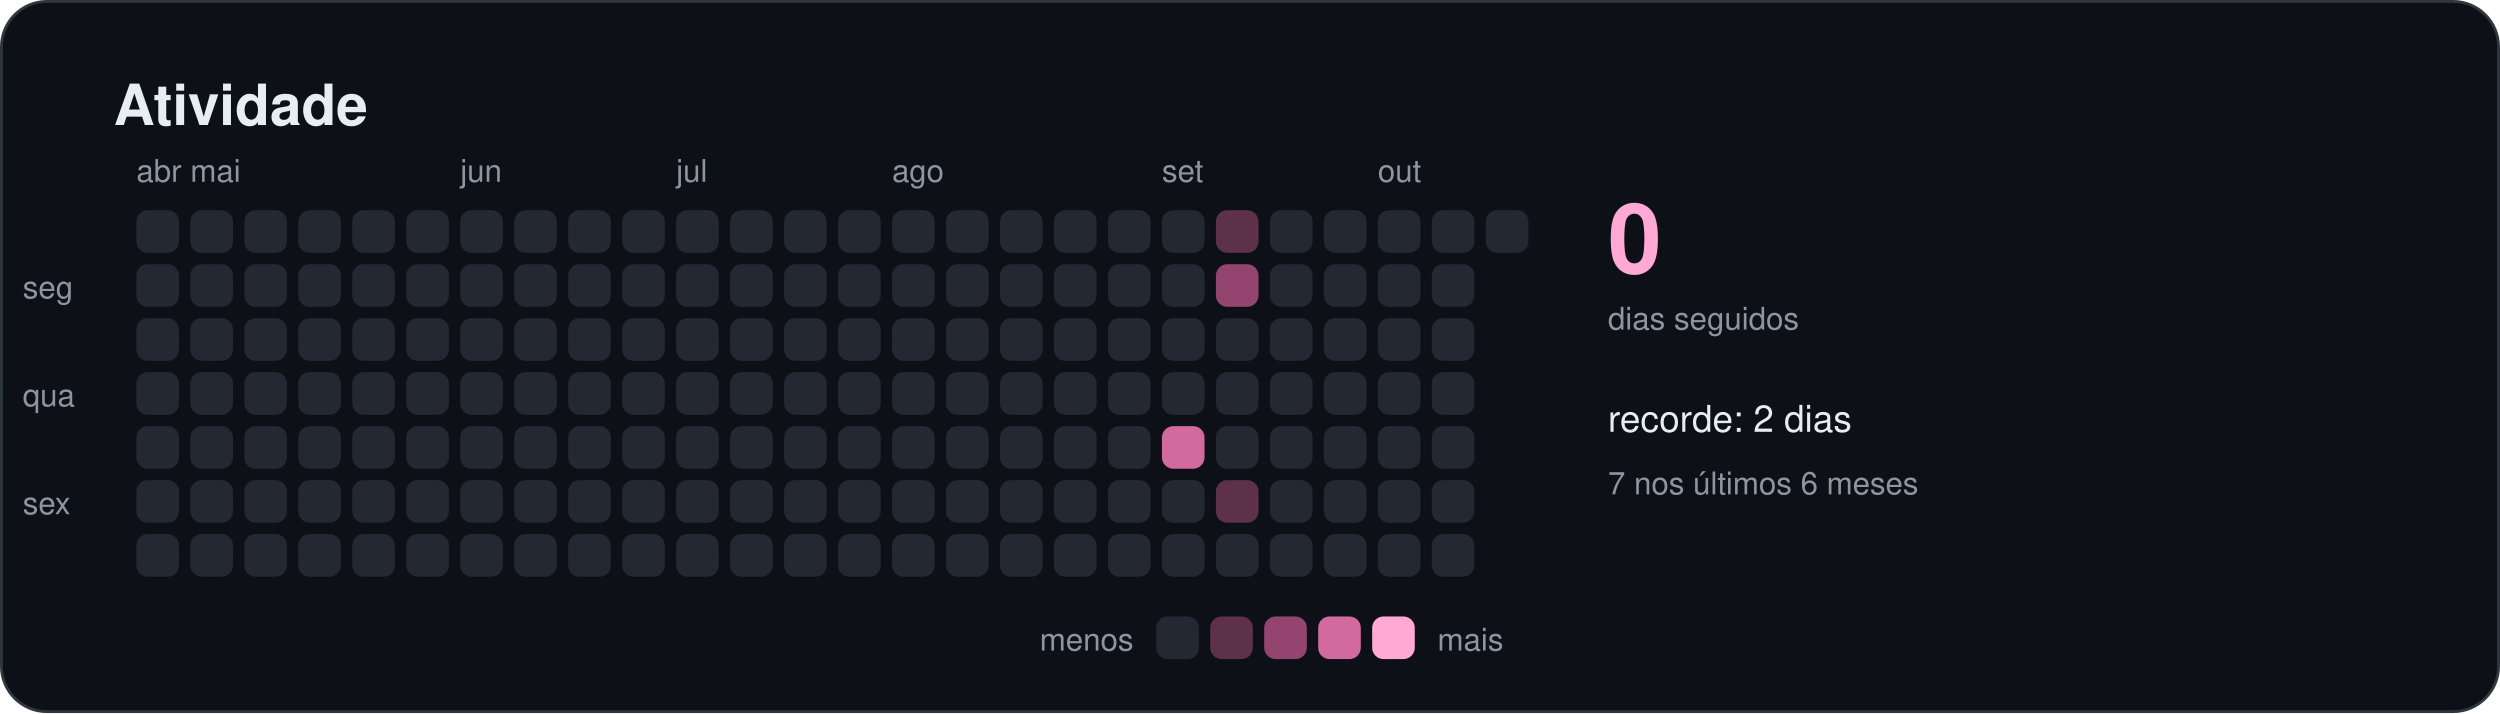
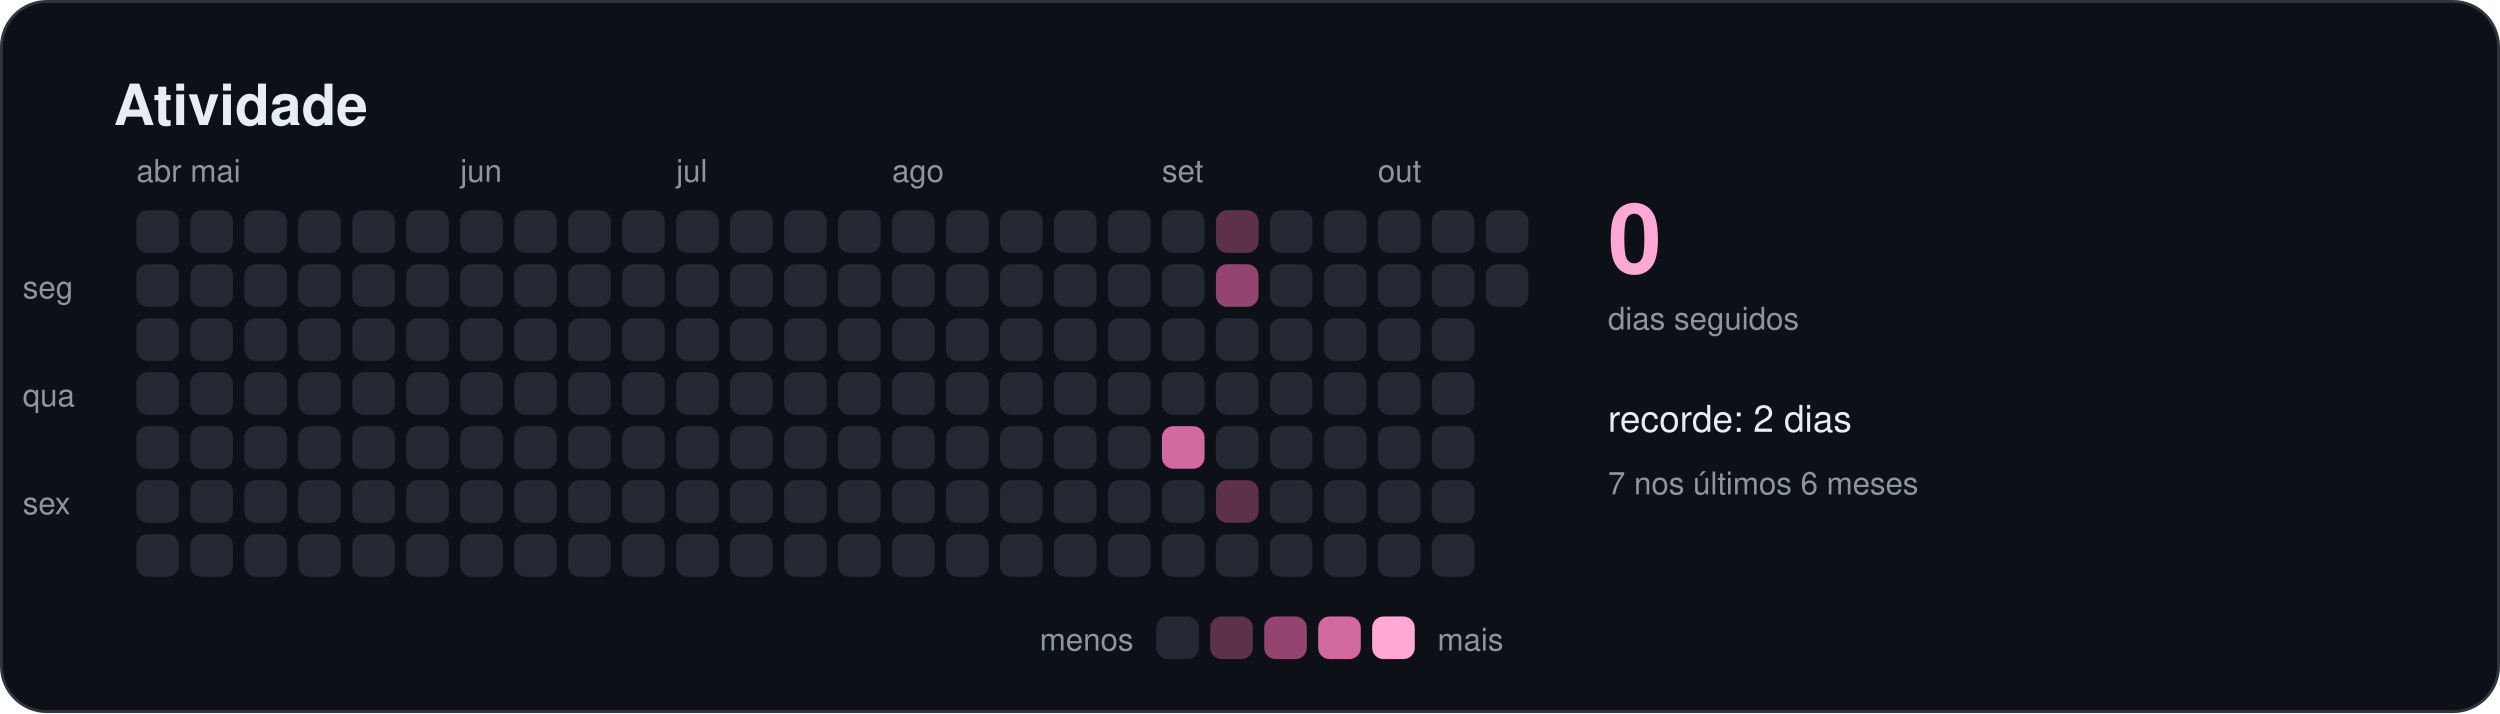
<svg xmlns="http://www.w3.org/2000/svg" width="880" height="251" viewBox="0 0 880 251" role="img" aria-labelledby="titulo">
  <style>
    text { font-family: -apple-system, BlinkMacSystemFont, "Segoe UI", Helvetica, Arial, sans-serif; fill: #e6edf3; }
    .titulo { font-size: 20px; font-weight: 600; }
    .suave { font-size: 11px; fill: #8d96a0; }
    .rotulo { font-size: 13px; font-weight: 500; }
    .numero { font-size: 34px; font-weight: 700; fill: #ffa9d4; }
  </style>
  <rect x="0.5" y="0.5" width="879" height="250" rx="16" fill="#0d1117" stroke="#30363d" />
  <text x="40" y="44" class="titulo">Atividade</text>
  <rect x="48" y="74" width="15" height="15" rx="4" fill="#232833" />
  <rect x="48" y="93" width="15" height="15" rx="4" fill="#232833" />
  <rect x="48" y="112" width="15" height="15" rx="4" fill="#232833" />
  <rect x="48" y="131" width="15" height="15" rx="4" fill="#232833" />
  <rect x="48" y="150" width="15" height="15" rx="4" fill="#232833" />
  <rect x="48" y="169" width="15" height="15" rx="4" fill="#232833" />
  <rect x="48" y="188" width="15" height="15" rx="4" fill="#232833" />
  <text x="48" y="64" class="suave">abr</text>
  <rect x="67" y="74" width="15" height="15" rx="4" fill="#232833" />
  <rect x="67" y="93" width="15" height="15" rx="4" fill="#232833" />
  <rect x="67" y="112" width="15" height="15" rx="4" fill="#232833" />
  <rect x="67" y="131" width="15" height="15" rx="4" fill="#232833" />
  <rect x="67" y="150" width="15" height="15" rx="4" fill="#232833" />
  <rect x="67" y="169" width="15" height="15" rx="4" fill="#232833" />
  <rect x="67" y="188" width="15" height="15" rx="4" fill="#232833" />
  <text x="67" y="64" class="suave">mai</text>
  <rect x="86" y="74" width="15" height="15" rx="4" fill="#232833" />
  <rect x="86" y="93" width="15" height="15" rx="4" fill="#232833" />
  <rect x="86" y="112" width="15" height="15" rx="4" fill="#232833" />
  <rect x="86" y="131" width="15" height="15" rx="4" fill="#232833" />
  <rect x="86" y="150" width="15" height="15" rx="4" fill="#232833" />
  <rect x="86" y="169" width="15" height="15" rx="4" fill="#232833" />
  <rect x="86" y="188" width="15" height="15" rx="4" fill="#232833" />
  <rect x="105" y="74" width="15" height="15" rx="4" fill="#232833" />
  <rect x="105" y="93" width="15" height="15" rx="4" fill="#232833" />
  <rect x="105" y="112" width="15" height="15" rx="4" fill="#232833" />
  <rect x="105" y="131" width="15" height="15" rx="4" fill="#232833" />
  <rect x="105" y="150" width="15" height="15" rx="4" fill="#232833" />
  <rect x="105" y="169" width="15" height="15" rx="4" fill="#232833" />
  <rect x="105" y="188" width="15" height="15" rx="4" fill="#232833" />
  <rect x="124" y="74" width="15" height="15" rx="4" fill="#232833" />
  <rect x="124" y="93" width="15" height="15" rx="4" fill="#232833" />
  <rect x="124" y="112" width="15" height="15" rx="4" fill="#232833" />
  <rect x="124" y="131" width="15" height="15" rx="4" fill="#232833" />
  <rect x="124" y="150" width="15" height="15" rx="4" fill="#232833" />
  <rect x="124" y="169" width="15" height="15" rx="4" fill="#232833" />
  <rect x="124" y="188" width="15" height="15" rx="4" fill="#232833" />
  <rect x="143" y="74" width="15" height="15" rx="4" fill="#232833" />
  <rect x="143" y="93" width="15" height="15" rx="4" fill="#232833" />
  <rect x="143" y="112" width="15" height="15" rx="4" fill="#232833" />
  <rect x="143" y="131" width="15" height="15" rx="4" fill="#232833" />
  <rect x="143" y="150" width="15" height="15" rx="4" fill="#232833" />
  <rect x="143" y="169" width="15" height="15" rx="4" fill="#232833" />
  <rect x="143" y="188" width="15" height="15" rx="4" fill="#232833" />
  <rect x="162" y="74" width="15" height="15" rx="4" fill="#232833" />
  <rect x="162" y="93" width="15" height="15" rx="4" fill="#232833" />
  <rect x="162" y="112" width="15" height="15" rx="4" fill="#232833" />
  <rect x="162" y="131" width="15" height="15" rx="4" fill="#232833" />
  <rect x="162" y="150" width="15" height="15" rx="4" fill="#232833" />
  <rect x="162" y="169" width="15" height="15" rx="4" fill="#232833" />
  <rect x="162" y="188" width="15" height="15" rx="4" fill="#232833" />
  <text x="162" y="64" class="suave">jun</text>
  <rect x="181" y="74" width="15" height="15" rx="4" fill="#232833" />
  <rect x="181" y="93" width="15" height="15" rx="4" fill="#232833" />
  <rect x="181" y="112" width="15" height="15" rx="4" fill="#232833" />
  <rect x="181" y="131" width="15" height="15" rx="4" fill="#232833" />
  <rect x="181" y="150" width="15" height="15" rx="4" fill="#232833" />
  <rect x="181" y="169" width="15" height="15" rx="4" fill="#232833" />
  <rect x="181" y="188" width="15" height="15" rx="4" fill="#232833" />
  <rect x="200" y="74" width="15" height="15" rx="4" fill="#232833" />
  <rect x="200" y="93" width="15" height="15" rx="4" fill="#232833" />
  <rect x="200" y="112" width="15" height="15" rx="4" fill="#232833" />
  <rect x="200" y="131" width="15" height="15" rx="4" fill="#232833" />
  <rect x="200" y="150" width="15" height="15" rx="4" fill="#232833" />
  <rect x="200" y="169" width="15" height="15" rx="4" fill="#232833" />
  <rect x="200" y="188" width="15" height="15" rx="4" fill="#232833" />
  <rect x="219" y="74" width="15" height="15" rx="4" fill="#232833" />
  <rect x="219" y="93" width="15" height="15" rx="4" fill="#232833" />
  <rect x="219" y="112" width="15" height="15" rx="4" fill="#232833" />
  <rect x="219" y="131" width="15" height="15" rx="4" fill="#232833" />
  <rect x="219" y="150" width="15" height="15" rx="4" fill="#232833" />
  <rect x="219" y="169" width="15" height="15" rx="4" fill="#232833" />
  <rect x="219" y="188" width="15" height="15" rx="4" fill="#232833" />
  <rect x="238" y="74" width="15" height="15" rx="4" fill="#232833" />
  <rect x="238" y="93" width="15" height="15" rx="4" fill="#232833" />
  <rect x="238" y="112" width="15" height="15" rx="4" fill="#232833" />
  <rect x="238" y="131" width="15" height="15" rx="4" fill="#232833" />
  <rect x="238" y="150" width="15" height="15" rx="4" fill="#232833" />
  <rect x="238" y="169" width="15" height="15" rx="4" fill="#232833" />
  <rect x="238" y="188" width="15" height="15" rx="4" fill="#232833" />
  <text x="238" y="64" class="suave">jul</text>
  <rect x="257" y="74" width="15" height="15" rx="4" fill="#232833" />
  <rect x="257" y="93" width="15" height="15" rx="4" fill="#232833" />
  <rect x="257" y="112" width="15" height="15" rx="4" fill="#232833" />
  <rect x="257" y="131" width="15" height="15" rx="4" fill="#232833" />
  <rect x="257" y="150" width="15" height="15" rx="4" fill="#232833" />
  <rect x="257" y="169" width="15" height="15" rx="4" fill="#232833" />
  <rect x="257" y="188" width="15" height="15" rx="4" fill="#232833" />
  <rect x="276" y="74" width="15" height="15" rx="4" fill="#232833" />
  <rect x="276" y="93" width="15" height="15" rx="4" fill="#232833" />
  <rect x="276" y="112" width="15" height="15" rx="4" fill="#232833" />
  <rect x="276" y="131" width="15" height="15" rx="4" fill="#232833" />
  <rect x="276" y="150" width="15" height="15" rx="4" fill="#232833" />
  <rect x="276" y="169" width="15" height="15" rx="4" fill="#232833" />
  <rect x="276" y="188" width="15" height="15" rx="4" fill="#232833" />
  <rect x="295" y="74" width="15" height="15" rx="4" fill="#232833" />
  <rect x="295" y="93" width="15" height="15" rx="4" fill="#232833" />
  <rect x="295" y="112" width="15" height="15" rx="4" fill="#232833" />
  <rect x="295" y="131" width="15" height="15" rx="4" fill="#232833" />
  <rect x="295" y="150" width="15" height="15" rx="4" fill="#232833" />
  <rect x="295" y="169" width="15" height="15" rx="4" fill="#232833" />
  <rect x="295" y="188" width="15" height="15" rx="4" fill="#232833" />
  <rect x="314" y="74" width="15" height="15" rx="4" fill="#232833" />
  <rect x="314" y="93" width="15" height="15" rx="4" fill="#232833" />
  <rect x="314" y="112" width="15" height="15" rx="4" fill="#232833" />
  <rect x="314" y="131" width="15" height="15" rx="4" fill="#232833" />
  <rect x="314" y="150" width="15" height="15" rx="4" fill="#232833" />
  <rect x="314" y="169" width="15" height="15" rx="4" fill="#232833" />
  <rect x="314" y="188" width="15" height="15" rx="4" fill="#232833" />
  <text x="314" y="64" class="suave">ago</text>
  <rect x="333" y="74" width="15" height="15" rx="4" fill="#232833" />
  <rect x="333" y="93" width="15" height="15" rx="4" fill="#232833" />
  <rect x="333" y="112" width="15" height="15" rx="4" fill="#232833" />
  <rect x="333" y="131" width="15" height="15" rx="4" fill="#232833" />
  <rect x="333" y="150" width="15" height="15" rx="4" fill="#232833" />
  <rect x="333" y="169" width="15" height="15" rx="4" fill="#232833" />
  <rect x="333" y="188" width="15" height="15" rx="4" fill="#232833" />
  <rect x="352" y="74" width="15" height="15" rx="4" fill="#232833" />
  <rect x="352" y="93" width="15" height="15" rx="4" fill="#232833" />
  <rect x="352" y="112" width="15" height="15" rx="4" fill="#232833" />
  <rect x="352" y="131" width="15" height="15" rx="4" fill="#232833" />
  <rect x="352" y="150" width="15" height="15" rx="4" fill="#232833" />
  <rect x="352" y="169" width="15" height="15" rx="4" fill="#232833" />
  <rect x="352" y="188" width="15" height="15" rx="4" fill="#232833" />
  <rect x="371" y="74" width="15" height="15" rx="4" fill="#232833" />
  <rect x="371" y="93" width="15" height="15" rx="4" fill="#232833" />
  <rect x="371" y="112" width="15" height="15" rx="4" fill="#232833" />
  <rect x="371" y="131" width="15" height="15" rx="4" fill="#232833" />
  <rect x="371" y="150" width="15" height="15" rx="4" fill="#232833" />
  <rect x="371" y="169" width="15" height="15" rx="4" fill="#232833" />
  <rect x="371" y="188" width="15" height="15" rx="4" fill="#232833" />
  <rect x="390" y="74" width="15" height="15" rx="4" fill="#232833" />
  <rect x="390" y="93" width="15" height="15" rx="4" fill="#232833" />
  <rect x="390" y="112" width="15" height="15" rx="4" fill="#232833" />
  <rect x="390" y="131" width="15" height="15" rx="4" fill="#232833" />
  <rect x="390" y="150" width="15" height="15" rx="4" fill="#232833" />
  <rect x="390" y="169" width="15" height="15" rx="4" fill="#232833" />
  <rect x="390" y="188" width="15" height="15" rx="4" fill="#232833" />
  <rect x="409" y="74" width="15" height="15" rx="4" fill="#232833" />
  <rect x="409" y="93" width="15" height="15" rx="4" fill="#232833" />
  <rect x="409" y="112" width="15" height="15" rx="4" fill="#232833" />
  <rect x="409" y="131" width="15" height="15" rx="4" fill="#232833" />
  <rect x="409" y="150" width="15" height="15" rx="4" fill="#d2699f" />
  <rect x="409" y="169" width="15" height="15" rx="4" fill="#232833" />
  <rect x="409" y="188" width="15" height="15" rx="4" fill="#232833" />
  <text x="409" y="64" class="suave">set</text>
  <rect x="428" y="74" width="15" height="15" rx="4" fill="#5c3149" />
  <rect x="428" y="93" width="15" height="15" rx="4" fill="#94456f" />
  <rect x="428" y="112" width="15" height="15" rx="4" fill="#232833" />
  <rect x="428" y="131" width="15" height="15" rx="4" fill="#232833" />
  <rect x="428" y="150" width="15" height="15" rx="4" fill="#232833" />
  <rect x="428" y="169" width="15" height="15" rx="4" fill="#5c3149" />
  <rect x="428" y="188" width="15" height="15" rx="4" fill="#232833" />
  <rect x="447" y="74" width="15" height="15" rx="4" fill="#232833" />
  <rect x="447" y="93" width="15" height="15" rx="4" fill="#232833" />
  <rect x="447" y="112" width="15" height="15" rx="4" fill="#232833" />
  <rect x="447" y="131" width="15" height="15" rx="4" fill="#232833" />
  <rect x="447" y="150" width="15" height="15" rx="4" fill="#232833" />
  <rect x="447" y="169" width="15" height="15" rx="4" fill="#232833" />
  <rect x="447" y="188" width="15" height="15" rx="4" fill="#232833" />
  <rect x="466" y="74" width="15" height="15" rx="4" fill="#232833" />
  <rect x="466" y="93" width="15" height="15" rx="4" fill="#232833" />
  <rect x="466" y="112" width="15" height="15" rx="4" fill="#232833" />
  <rect x="466" y="131" width="15" height="15" rx="4" fill="#232833" />
  <rect x="466" y="150" width="15" height="15" rx="4" fill="#232833" />
  <rect x="466" y="169" width="15" height="15" rx="4" fill="#232833" />
  <rect x="466" y="188" width="15" height="15" rx="4" fill="#232833" />
  <rect x="485" y="74" width="15" height="15" rx="4" fill="#232833" />
  <rect x="485" y="93" width="15" height="15" rx="4" fill="#232833" />
  <rect x="485" y="112" width="15" height="15" rx="4" fill="#232833" />
  <rect x="485" y="131" width="15" height="15" rx="4" fill="#232833" />
  <rect x="485" y="150" width="15" height="15" rx="4" fill="#232833" />
  <rect x="485" y="169" width="15" height="15" rx="4" fill="#232833" />
  <rect x="485" y="188" width="15" height="15" rx="4" fill="#232833" />
  <text x="485" y="64" class="suave">out</text>
  <rect x="504" y="74" width="15" height="15" rx="4" fill="#232833" />
  <rect x="504" y="93" width="15" height="15" rx="4" fill="#232833" />
  <rect x="504" y="112" width="15" height="15" rx="4" fill="#232833" />
  <rect x="504" y="131" width="15" height="15" rx="4" fill="#232833" />
  <rect x="504" y="150" width="15" height="15" rx="4" fill="#232833" />
  <rect x="504" y="169" width="15" height="15" rx="4" fill="#232833" />
  <rect x="504" y="188" width="15" height="15" rx="4" fill="#232833" />
  <rect x="523" y="74" width="15" height="15" rx="4" fill="#232833" />
+   <rect x="523" y="93" width="15" height="15" rx="4" fill="#232833" />
  <text x="8" y="105" class="suave">seg</text>
  <text x="8" y="143" class="suave">qua</text>
  <text x="8" y="181" class="suave">sex</text>
  <text x="566" y="96" class="numero">0</text>
  <text x="566" y="116" class="suave">dias seguidos</text>
  <text x="566" y="152" class="rotulo">recorde: 2 dias</text>
  <text x="566" y="174" class="suave">7 nos últimos 6 meses</text>
  <text x="399" y="229" class="suave" text-anchor="end">menos</text>
  <rect x="407" y="217" width="15" height="15" rx="4" fill="#232833" />
  <rect x="426" y="217" width="15" height="15" rx="4" fill="#5c3149" />
  <rect x="445" y="217" width="15" height="15" rx="4" fill="#94456f" />
  <rect x="464" y="217" width="15" height="15" rx="4" fill="#d2699f" />
  <rect x="483" y="217" width="15" height="15" rx="4" fill="#ffa9d4" />
  <text x="506" y="229" class="suave">mais</text>
</svg>
